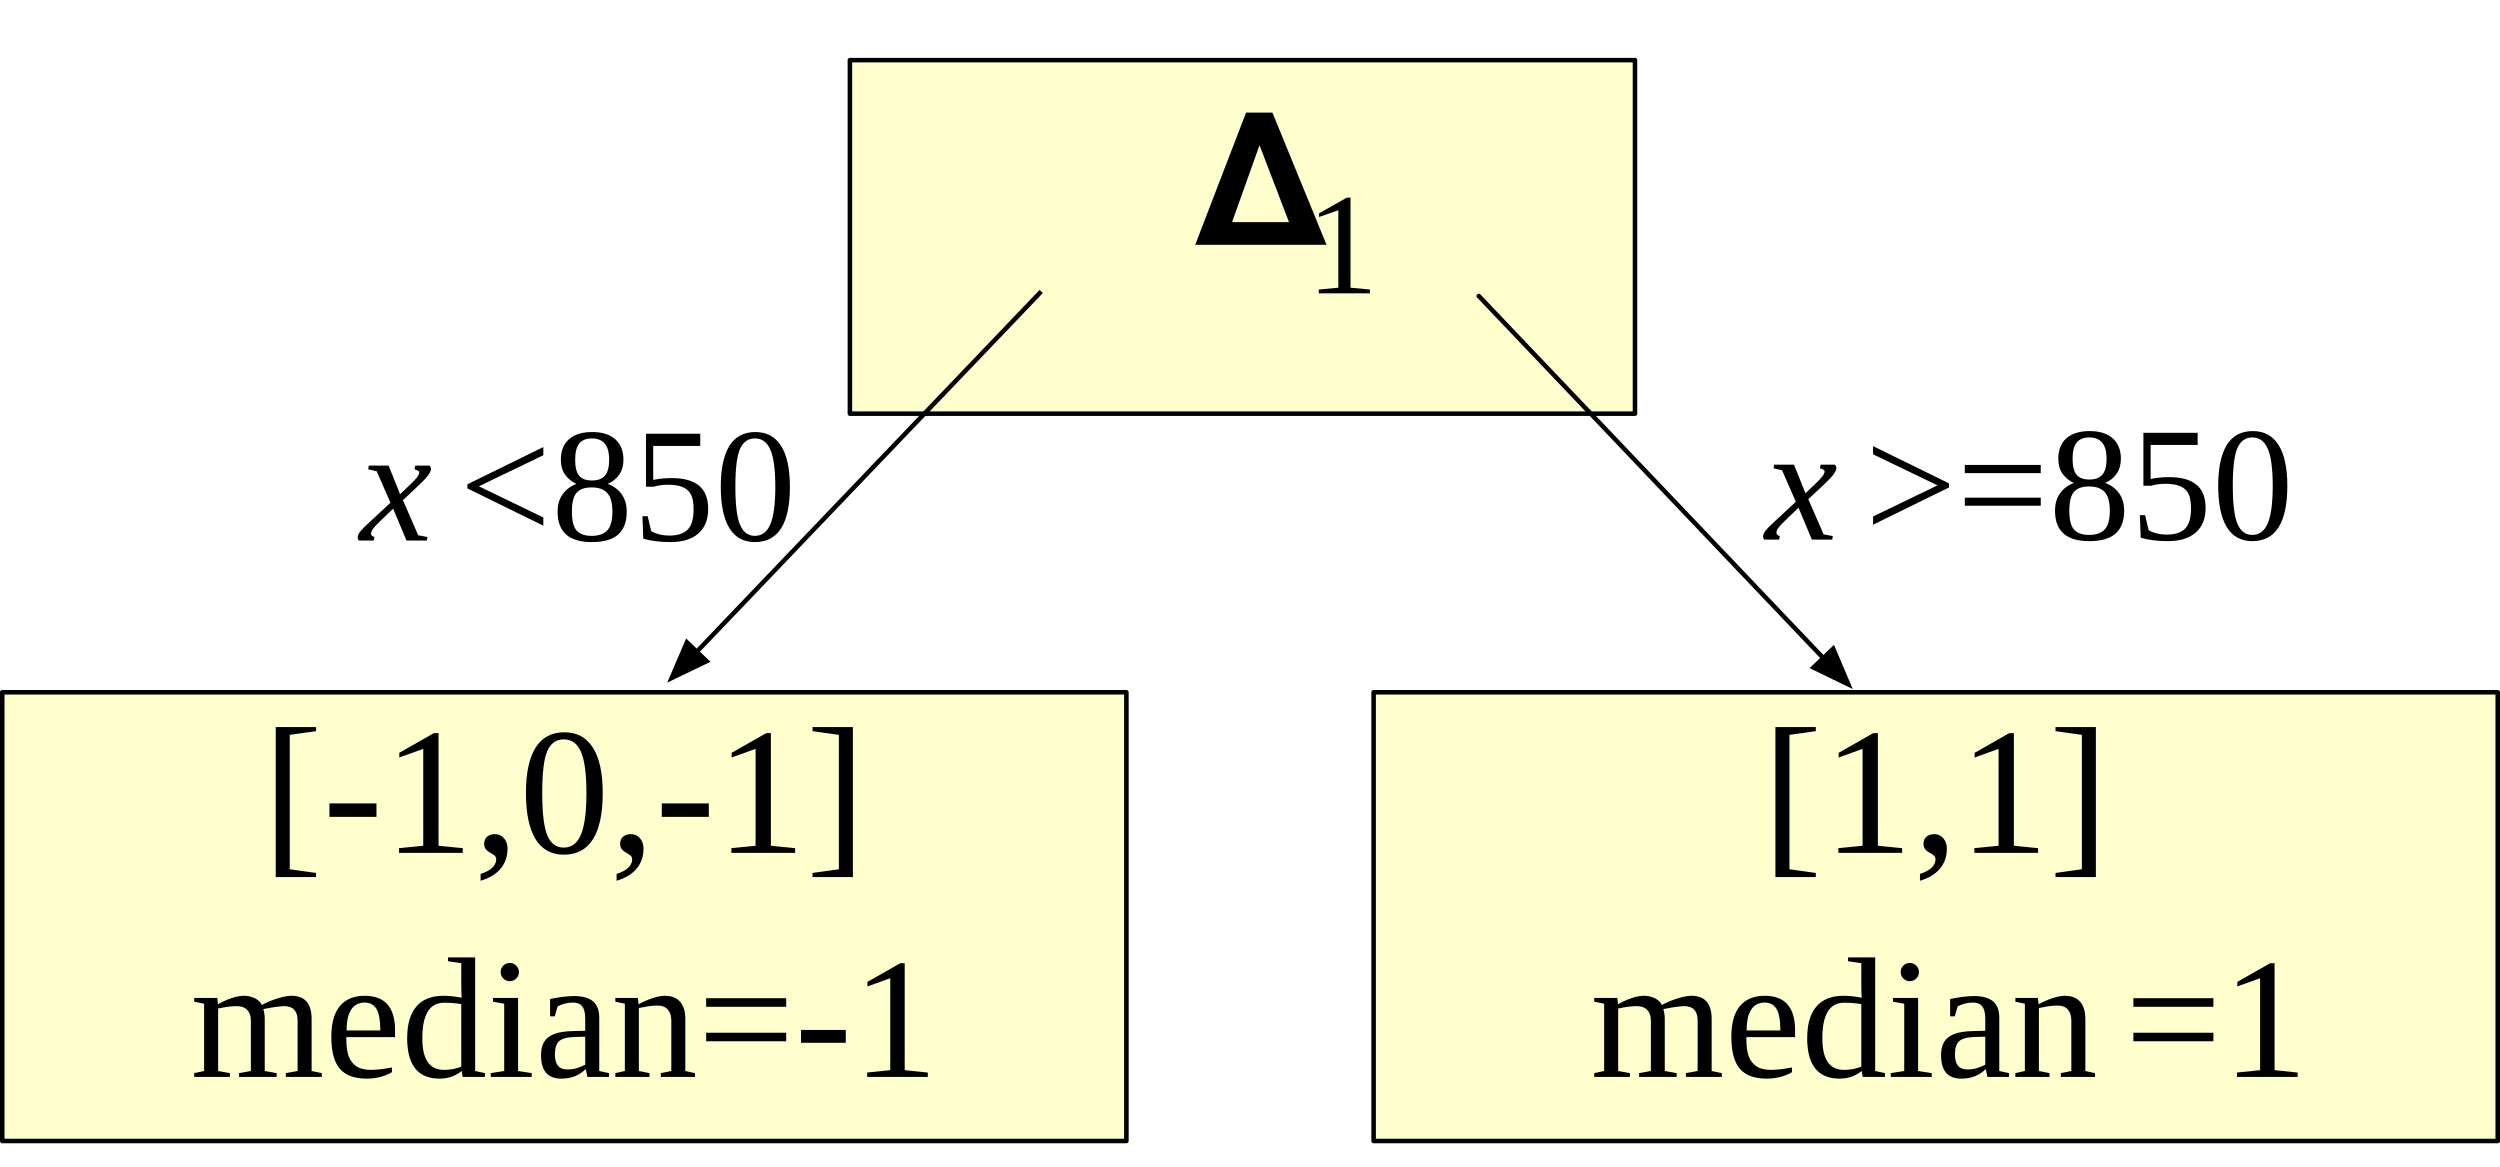
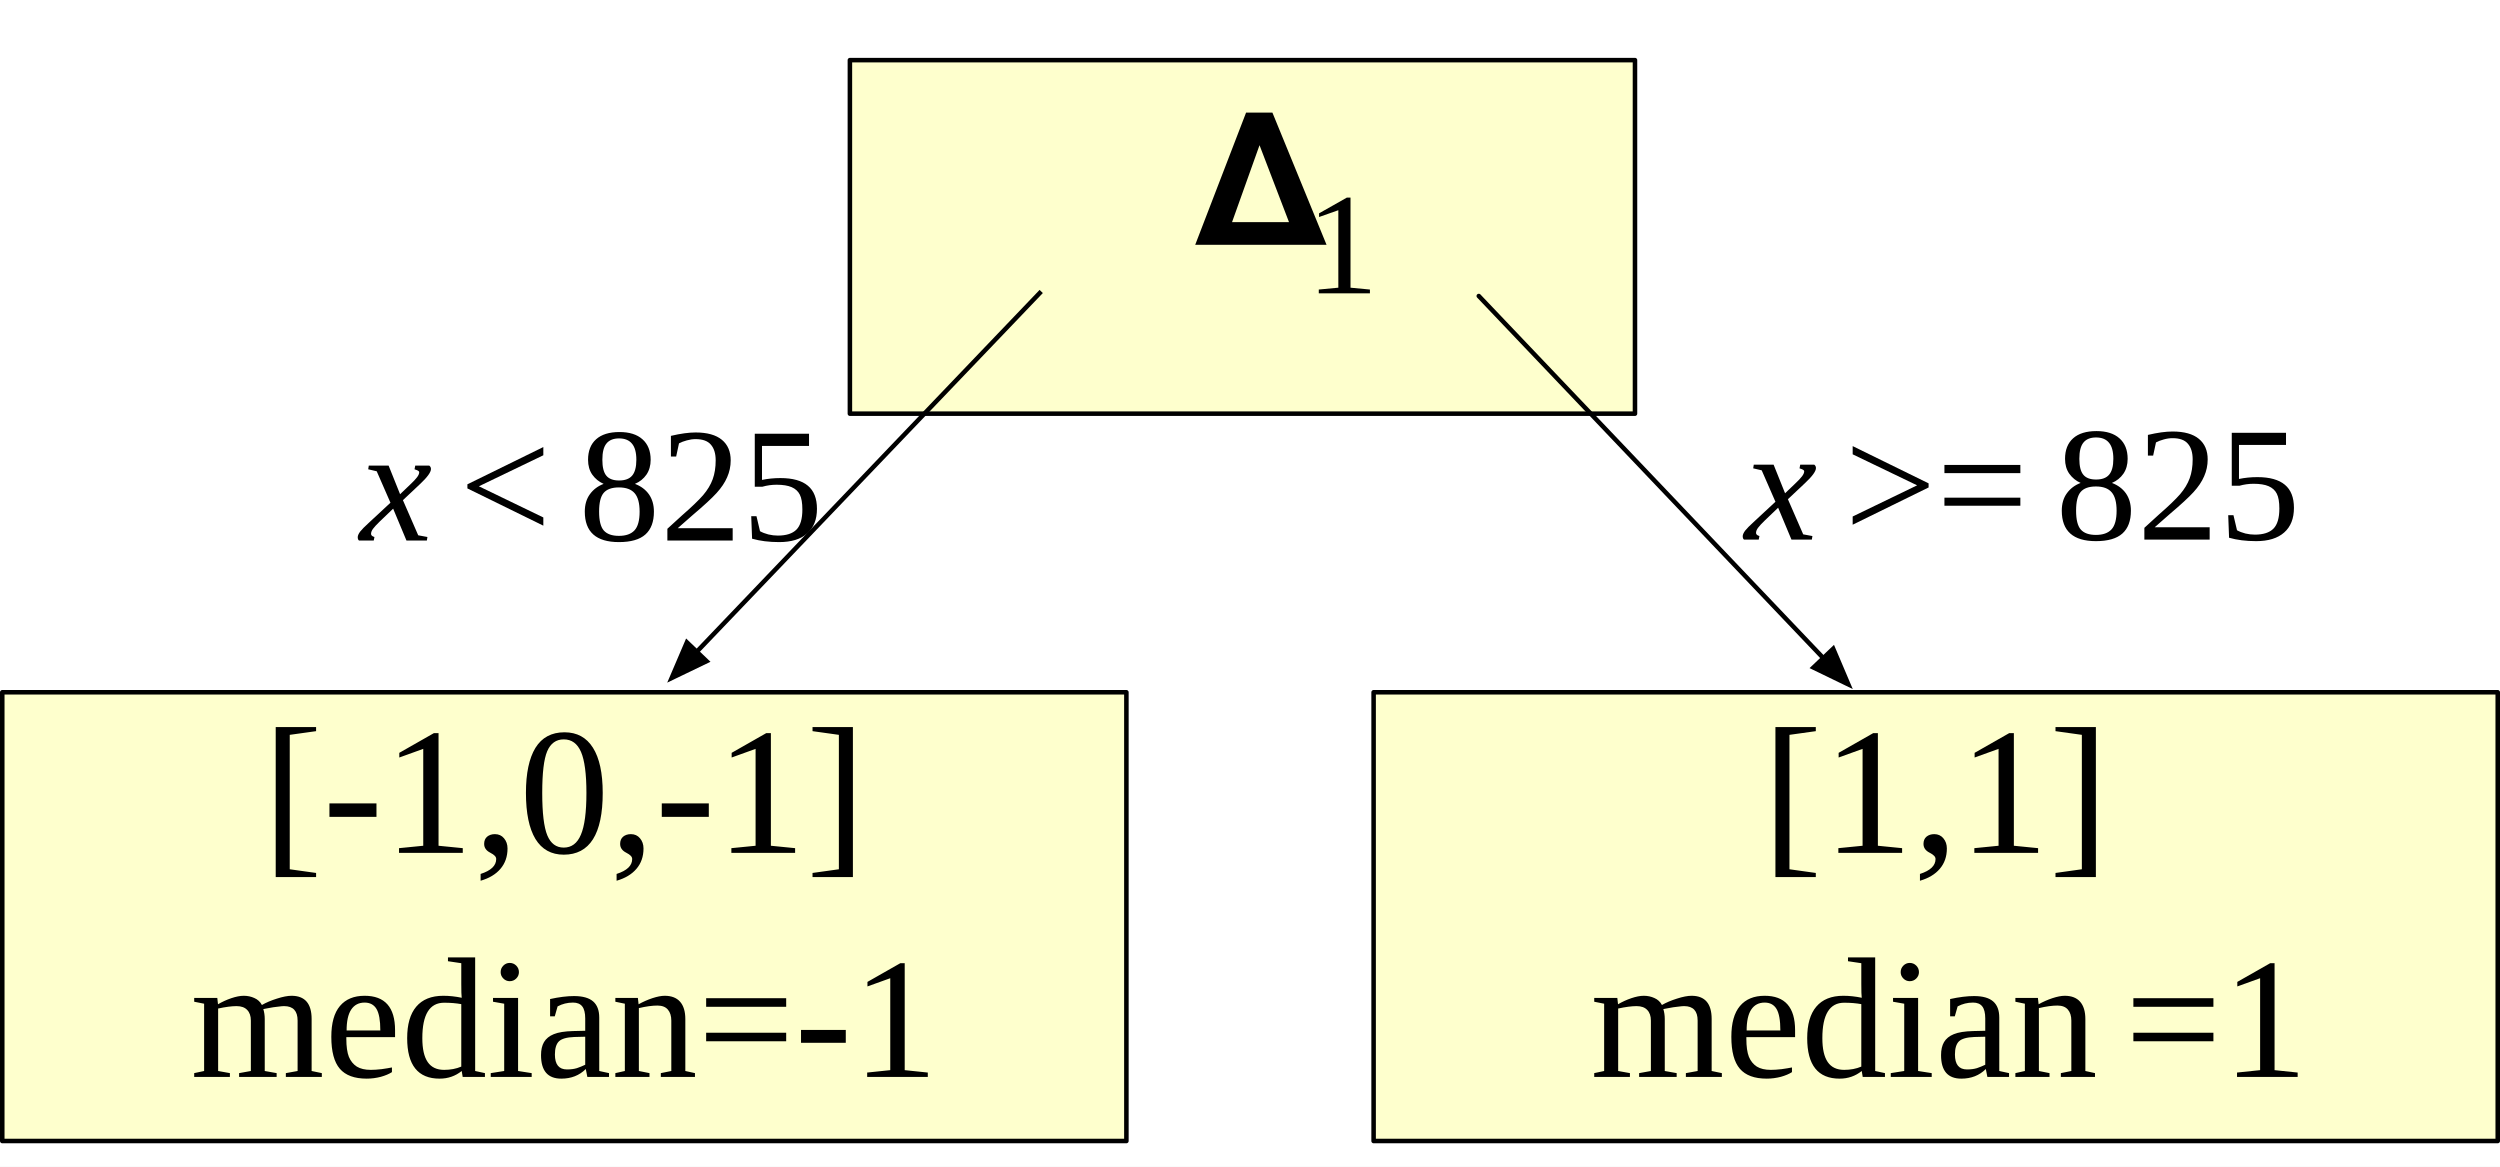
<svg xmlns="http://www.w3.org/2000/svg" version="1.1" viewBox="-86.25 1932.5 275.771 128.7" width="275.771" height="128.7">
  <defs>
    <font-face font-family="Times New Roman" font-size="18" panose-1="2 2 5 3 5 4 5 9 3 4" units-per-em="1000" underline-position="-108.887" underline-thickness="48.828" slope="-907.389" x-height="430.176" cap-height="662.109" ascent="891.113" descent="-216.309" font-style="italic" font-weight="400">
      <font-face-src>
        <font-face-name name="TimesNewRomanPS-ItalicMT" />
      </font-face-src>
    </font-face>
    <font-face font-family="Times New Roman" font-size="18" panose-1="2 2 6 3 5 4 5 2 3 4" units-per-em="1000" underline-position="-108.887" underline-thickness="48.828" slope="0" x-height="447.266" cap-height="662.109" ascent="891.113" descent="-216.309" font-weight="400">
      <font-face-src>
        <font-face-name name="TimesNewRomanPSMT" />
      </font-face-src>
    </font-face>
    <font-face font-family="Times New Roman" font-size="20" panose-1="2 2 6 3 5 4 5 2 3 4" units-per-em="1000" underline-position="-108.887" underline-thickness="48.828" slope="0" x-height="447.266" cap-height="662.109" ascent="891.113" descent="-216.309" font-weight="400">
      <font-face-src>
        <font-face-name name="TimesNewRomanPSMT" />
      </font-face-src>
    </font-face>
    <font-face font-family="Times New Roman" font-size="19" panose-1="2 2 6 3 5 4 5 2 3 4" units-per-em="1000" underline-position="-108.887" underline-thickness="48.828" slope="0" x-height="447.266" cap-height="662.109" ascent="891.113" descent="-216.309" font-weight="400">
      <font-face-src>
        <font-face-name name="TimesNewRomanPSMT" />
      </font-face-src>
    </font-face>
    <marker orient="auto" overflow="visible" markerUnits="strokeWidth" id="FilledArrow_Marker" stroke-linejoin="miter" stroke-miterlimit="10" viewBox="-1 -4 10 8" markerWidth="10" markerHeight="8" color="black">
      <g>
        <path d="M 8 0 L 0 -3 L 0 3 Z" fill="currentColor" stroke="currentColor" stroke-width="1" />
      </g>
    </marker>
    <font-face font-family="Times New Roman" font-size="16" panose-1="2 2 6 3 5 4 5 2 3 4" units-per-em="1000" underline-position="-108.887" underline-thickness="48.828" slope="0" x-height="447.266" cap-height="662.109" ascent="891.113" descent="-216.309" font-weight="400">
      <font-face-src>
        <font-face-name name="TimesNewRomanPSMT" />
      </font-face-src>
    </font-face>
    <font-face font-family="STIXGeneral" font-size="20" units-per-em="1000" underline-position="-75" underline-thickness="50" slope="0" x-height="450" cap-height="662" ascent="1055.002" descent="-455.001" font-weight="400">
      <font-face-src>
        <font-face-name name="STIXGeneral-Regular" />
      </font-face-src>
    </font-face>
  </defs>
  <g id="Canvas_1" fill-opacity="1" stroke-dasharray="none" stroke="none" stroke-opacity="1" fill="none">
    <rect fill="white" x="-86.25" y="1932.5" width="275.771" height="128.7" />
    <g id="Canvas_1: Layer 1">
-       <g id="Graphic_175">
+       <g id="Graphic_54">
        <rect x="65.271" y="2008.863" width="124" height="49.5" fill="#feffcd" />
        <rect x="65.271" y="2008.863" width="124" height="49.5" stroke="black" stroke-linecap="round" stroke-linejoin="round" stroke-width=".5" />
      </g>
-       <g id="Graphic_174">
+       <g id="Graphic_53">
        <rect x="7.5" y="1939.132" width="86.602" height="39" fill="#feffcd" />
        <rect x="7.5" y="1939.132" width="86.602" height="39" stroke="black" stroke-linecap="round" stroke-linejoin="round" stroke-width=".5" />
      </g>
-       <g id="Graphic_173">
+       <g id="Graphic_52">
        <text transform="translate(-49 1976.126)" fill="black">
          <tspan font-family="Times New Roman" font-size="18" font-style="italic" font-weight="400" fill="black" x="2.43" y="16">x</tspan>
-           <tspan font-family="Times New Roman" font-size="18" font-weight="400" fill="black" y="16">&lt;850</tspan>
+           <tspan font-family="Times New Roman" font-size="18" font-weight="400" fill="black" y="16">&lt;</tspan>
+           <tspan font-family="Times New Roman" font-size="18" font-weight="400" fill="black" y="16">825</tspan>
          <tspan font-family="Times New Roman" font-size="18" font-style="italic" font-weight="400" fill="black" y="16"> </tspan>
        </text>
      </g>
-       <g id="Graphic_172">
-         <text transform="translate(106.1 1976.021)" fill="black">
-           <tspan font-family="Times New Roman" font-size="18" font-style="italic" font-weight="400" fill="black" x="2.354" y="16">x</tspan>
-           <tspan font-family="Times New Roman" font-size="18" font-weight="400" fill="black" y="16">&gt;=850</tspan>
+       <g id="Graphic_51">
+         <text transform="translate(103.6 1976.021)" fill="black">
+           <tspan font-family="Times New Roman" font-size="18" font-style="italic" font-weight="400" fill="black" x="2.604" y="16">x</tspan>
+           <tspan font-family="Times New Roman" font-size="18" font-weight="400" fill="black" y="16">&gt;= </tspan>
+           <tspan font-family="Times New Roman" font-size="18" font-weight="400" fill="black" y="16">825</tspan>
          <tspan font-family="Times New Roman" font-size="18" font-style="italic" font-weight="400" fill="black" y="16"> </tspan>
        </text>
      </g>
-       <g id="Graphic_171">
+       <g id="Graphic_50">
        <rect x="-86" y="2008.863" width="124" height="49.5" fill="#feffcd" />
        <rect x="-86" y="2008.863" width="124" height="49.5" stroke="black" stroke-linecap="round" stroke-linejoin="round" stroke-width=".5" />
      </g>
-       <g id="Graphic_170">
+       <g id="Graphic_49">
        <text transform="translate(-57.5 2008.575)" fill="black">
          <tspan font-family="Times New Roman" font-size="20" font-weight="400" fill="black" x=".18" y="18">[-1,0,-1]</tspan>
        </text>
      </g>
-       <g id="Graphic_169">
+       <g id="Graphic_48">
        <text transform="translate(107.7708 2008.575)" fill="black">
          <tspan font-family="Times New Roman" font-size="20" font-weight="400" fill="black" x=".34" y="18">[1,1]</tspan>
        </text>
      </g>
-       <g id="Graphic_168">
+       <g id="Graphic_47">
        <text transform="translate(-65.5 2034.296)" fill="black">
          <tspan font-family="Times New Roman" font-size="19" font-weight="400" fill="black" x=".267" y="17">median=-1</tspan>
        </text>
      </g>
-       <g id="Graphic_167">
+       <g id="Graphic_46">
        <text transform="translate(88.77083 2034.296)" fill="black">
          <tspan font-family="Times New Roman" font-size="19" font-weight="400" fill="black" x=".43" y="17">median</tspan>
          <tspan font-family="Times New Roman" font-size="19" font-weight="400" fill="black" y="17">=1</tspan>
        </text>
      </g>
-       <g id="Line_166">
+       <g id="Line_45">
        <line x1="28.604" y1="1964.653" x2="-9.394" y2="2004.395" marker-end="url(#FilledArrow_Marker)" stroke="black" stroke-linecap="butt" stroke-linejoin="round" stroke-width=".5" />
      </g>
-       <g id="Line_165">
+       <g id="Line_44">
        <line x1="76.872" y1="1965.153" x2="114.879" y2="2005.096" marker-end="url(#FilledArrow_Marker)" stroke="black" stroke-linecap="round" stroke-linejoin="round" stroke-width=".5" />
      </g>
-       <g id="Graphic_164">
+       <g id="Graphic_43">
        <text transform="translate(57.81667 1950.86)" fill="black">
          <tspan font-family="Times New Roman" font-size="16" font-weight="400" fill="black" x="0" y="14">1</tspan>
        </text>
      </g>
-       <g id="Graphic_163">
+       <g id="Graphic_42">
        <text transform="translate(45.3 1938.5)" fill="black">
          <tspan font-family="STIXGeneral" font-size="20" font-weight="400" fill="black" x=".09" y="21">𝚫</tspan>
        </text>
      </g>
    </g>
  </g>
</svg>
